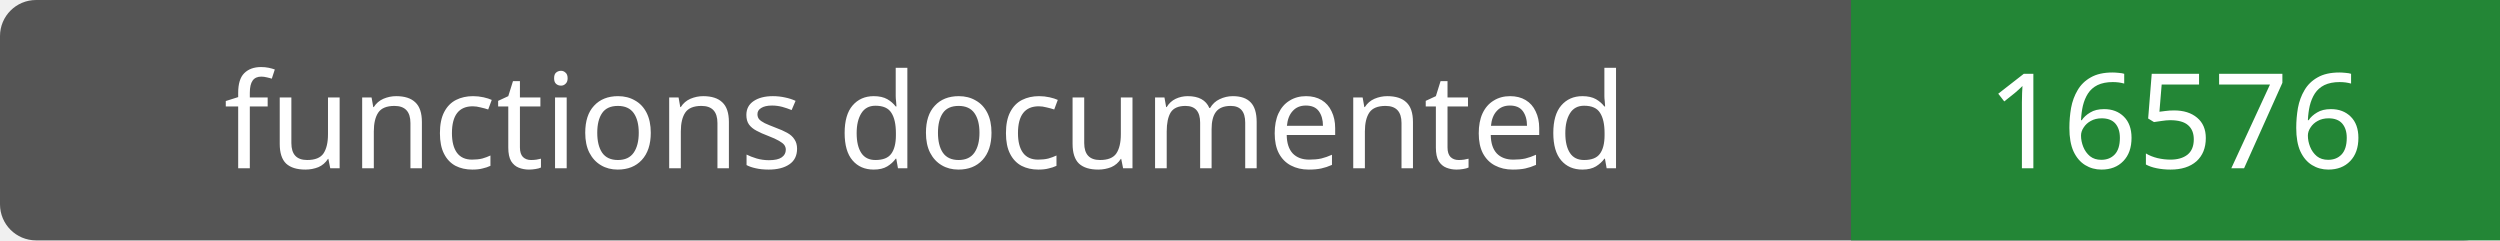
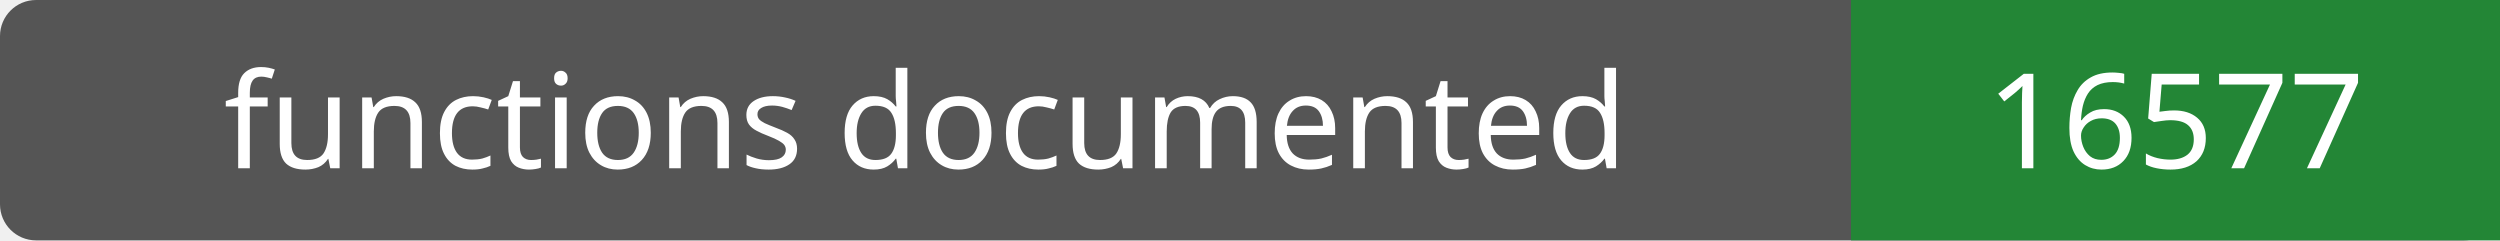
- <svg xmlns="http://www.w3.org/2000/svg" width="208" height="20" role="img" aria-label="functions documented: 16576">
+ <svg xmlns="http://www.w3.org/2000/svg" width="208" height="20" role="img" aria-label="functions documented: 16577">
  <rect width="208" height="20" rx="3" fill="#555" />
  <path fill="#238636" d="M154 0h54v20H154z" />
  <g fill="#fff" text-anchor="middle" font-family="Verdana,sans-serif" font-size="11">
    <text x="77.0" y="14">functions documented</text>
-     <text x="181.0" y="14">16576</text>
+     <text x="181.0" y="14">16577</text>
  </g>
</svg>
